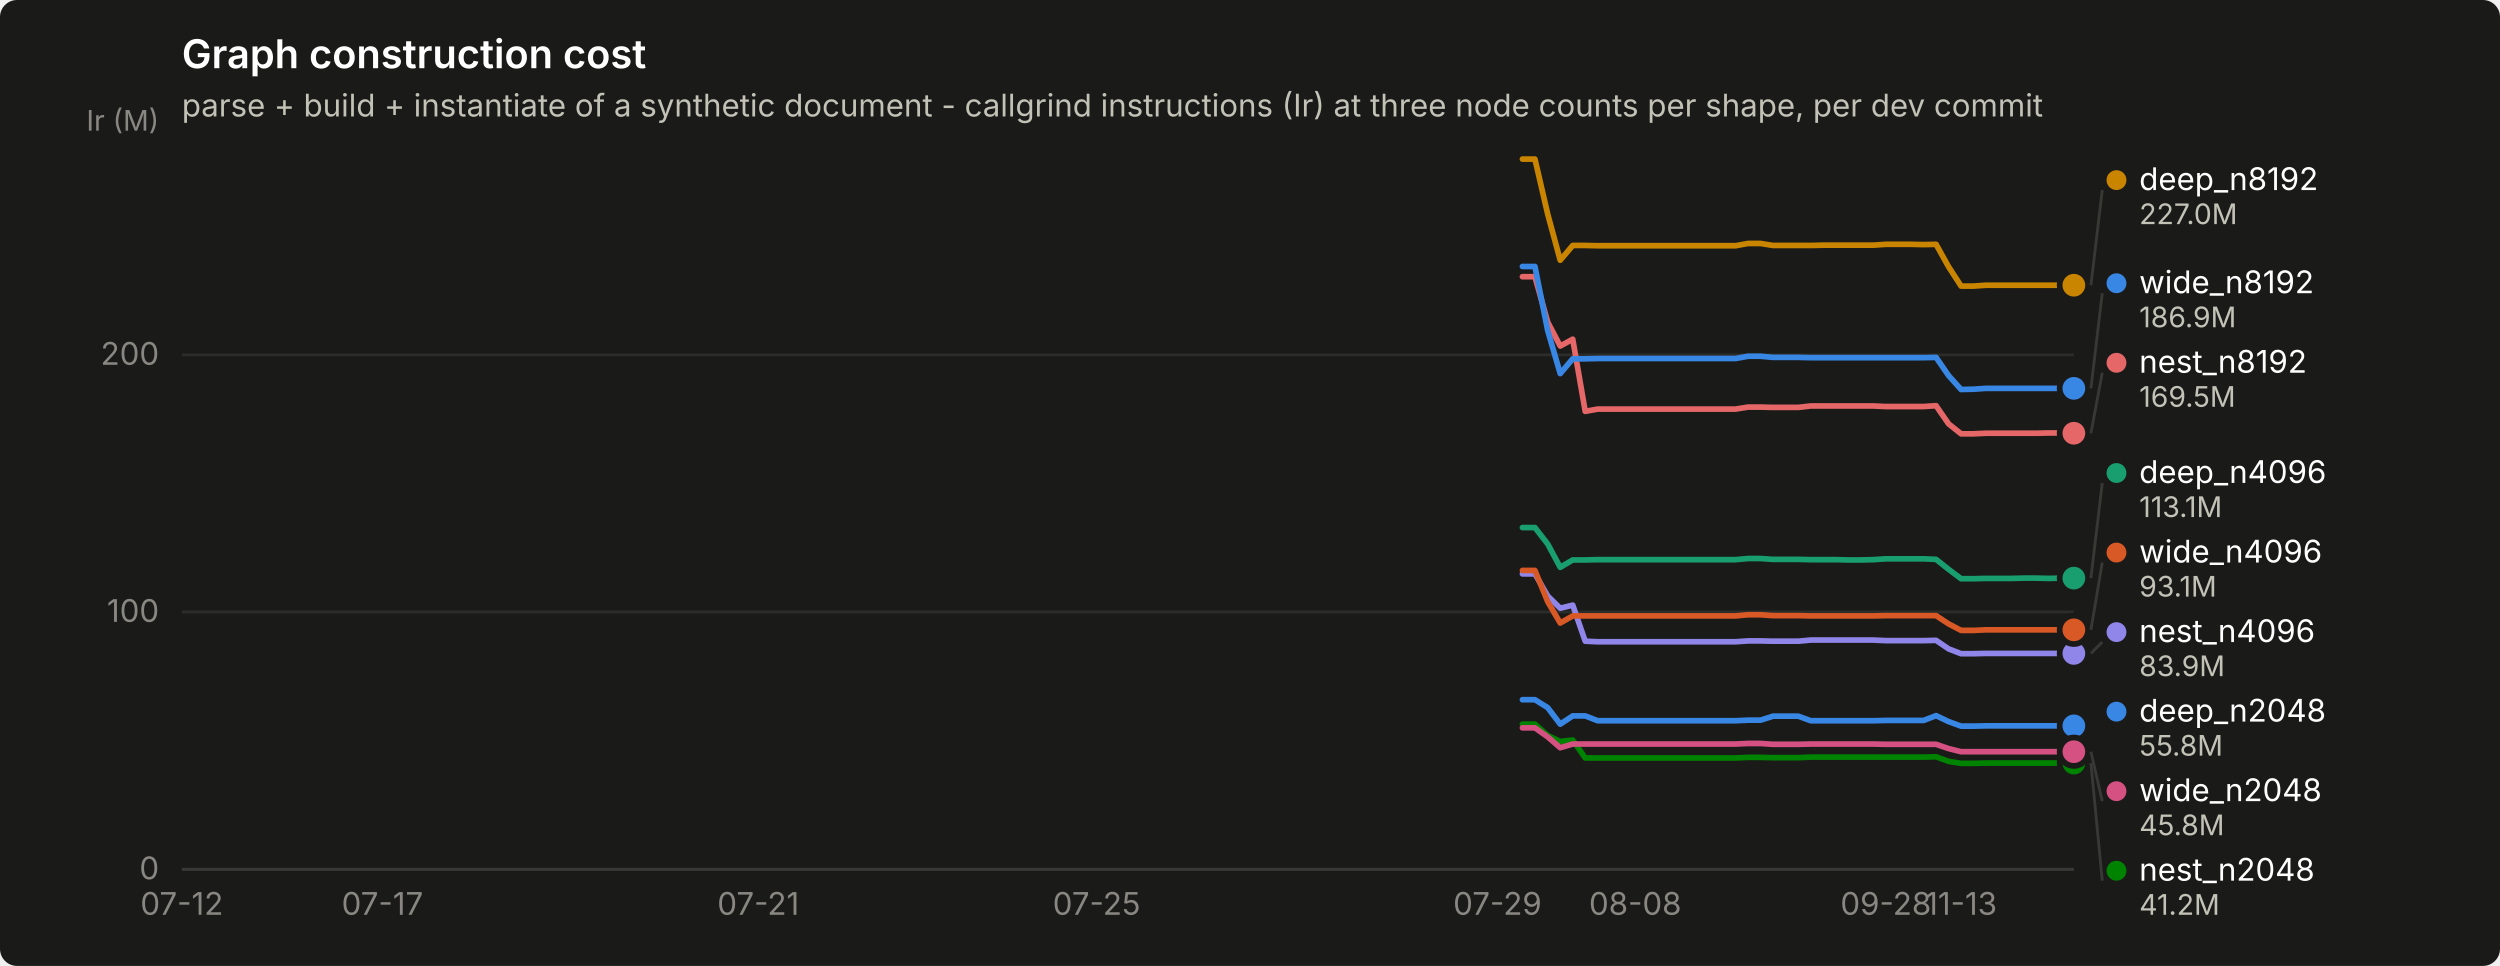
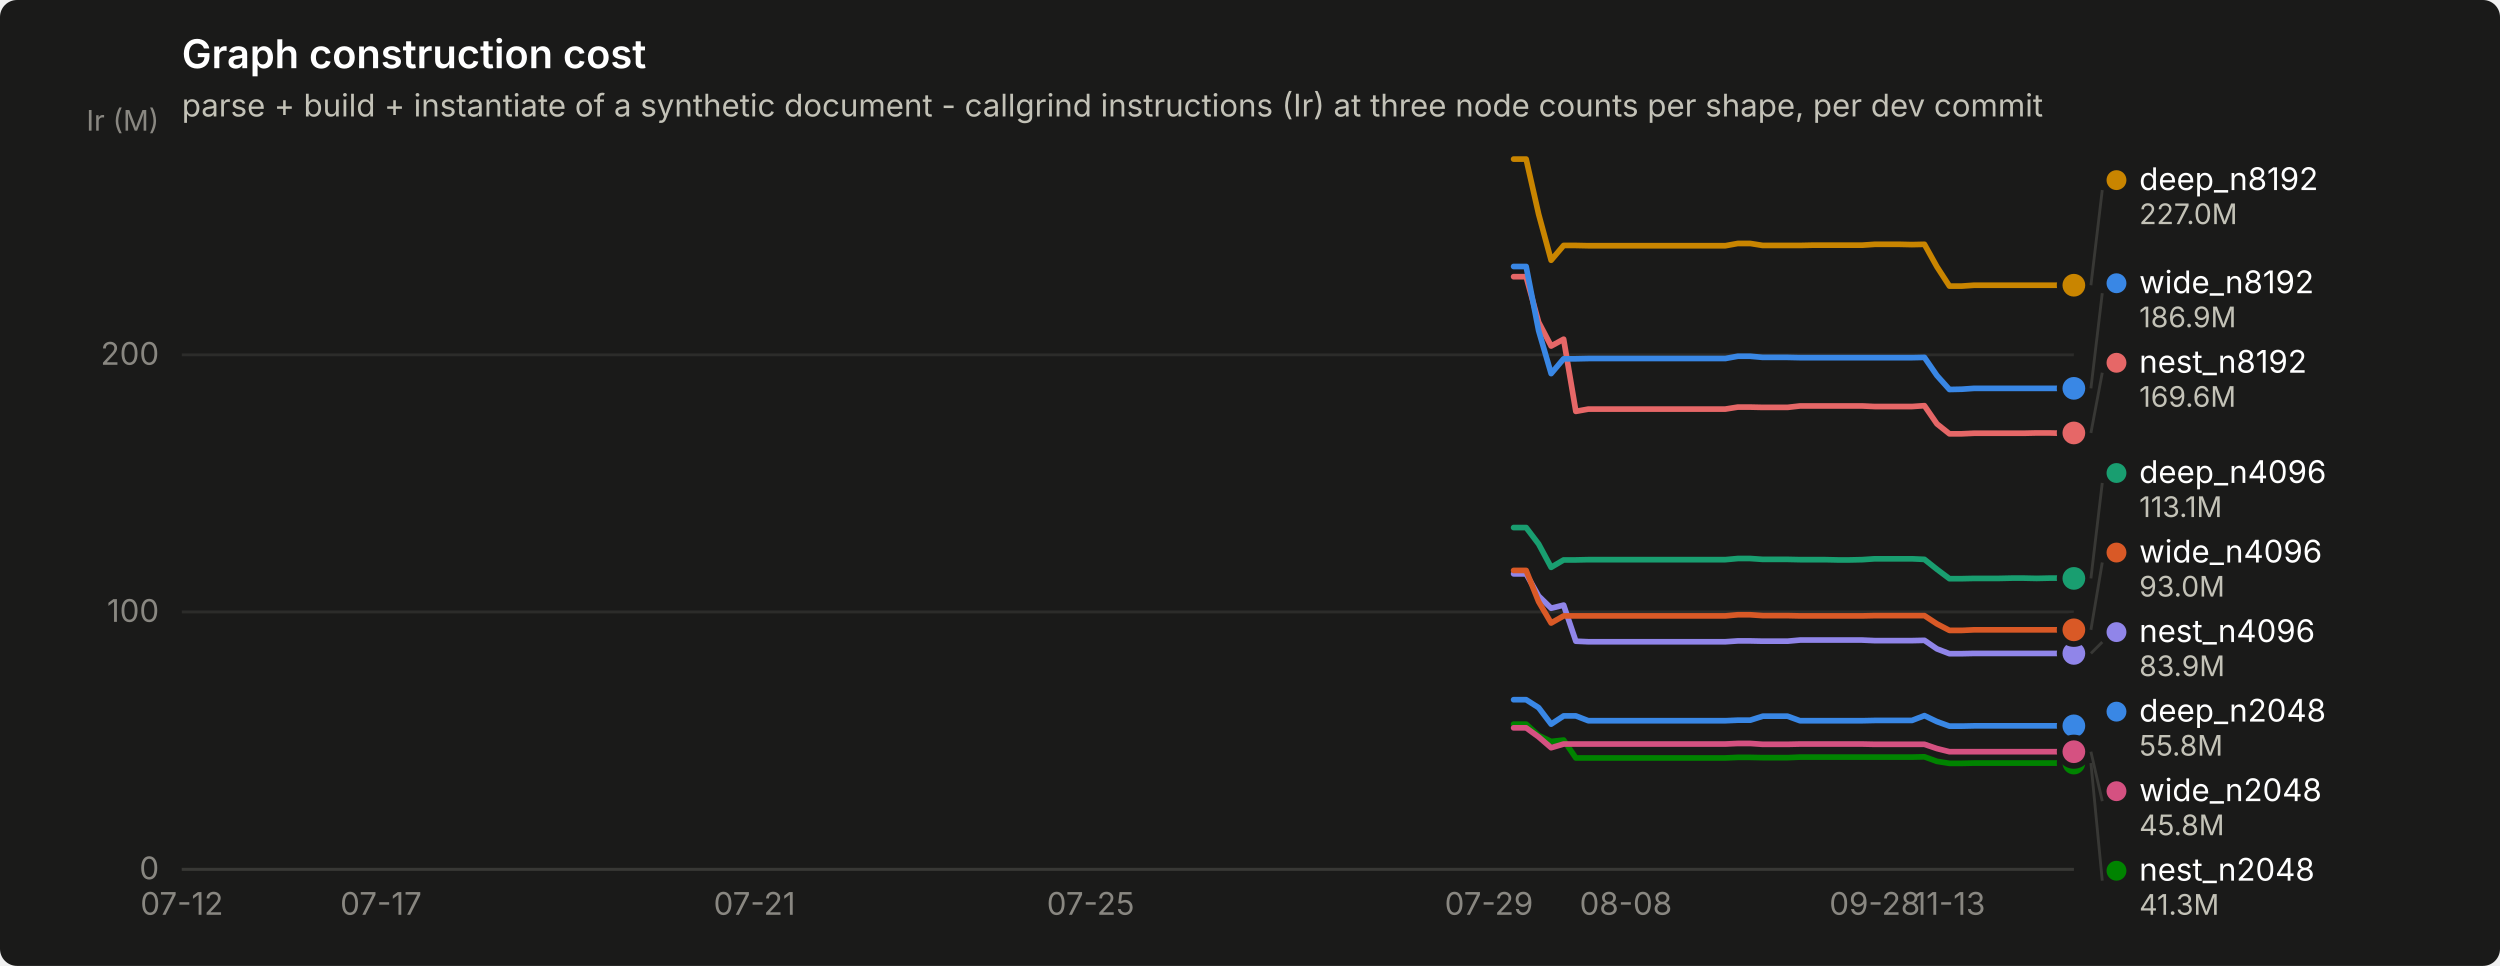
<svg xmlns="http://www.w3.org/2000/svg" width="880" height="340" viewBox="0 0 880 340" role="img" aria-label="Graph construction cost">
  <rect width="880" height="340" rx="6" fill="#1a1a19" />
  <text x="64" y="24" font-family="system-ui, -apple-system, &quot;Segoe UI&quot;, sans-serif" font-size="14" font-weight="600" fill="#ffffff">Graph construction cost</text>
  <text x="64" y="41" font-family="system-ui, -apple-system, &quot;Segoe UI&quot;, sans-serif" font-size="11" fill="#c3c2b7">parse + build + instantiate of a synthetic document - callgrind instructions (Ir) at three node counts per shape, per dev commit</text>
  <line x1="64" y1="306.0" x2="730" y2="306.0" stroke="#2c2c2a" stroke-width="1" />
  <text x="56" y="309.5" text-anchor="end" font-family="system-ui, -apple-system, &quot;Segoe UI&quot;, sans-serif" font-size="11" style="font-variant-numeric: tabular-nums" fill="#898781">0</text>
  <line x1="64" y1="215.4" x2="730" y2="215.4" stroke="#2c2c2a" stroke-width="1" />
  <text x="56" y="218.9" text-anchor="end" font-family="system-ui, -apple-system, &quot;Segoe UI&quot;, sans-serif" font-size="11" style="font-variant-numeric: tabular-nums" fill="#898781">100</text>
  <line x1="64" y1="124.9" x2="730" y2="124.9" stroke="#2c2c2a" stroke-width="1" />
  <text x="56" y="128.4" text-anchor="end" font-family="system-ui, -apple-system, &quot;Segoe UI&quot;, sans-serif" font-size="11" style="font-variant-numeric: tabular-nums" fill="#898781">200</text>
  <text x="56" y="46" text-anchor="end" font-family="system-ui, -apple-system, &quot;Segoe UI&quot;, sans-serif" font-size="10" fill="#898781">Ir (M)</text>
  <line x1="64" y1="306" x2="730" y2="306" stroke="#383835" stroke-width="1" />
  <text x="64.0" y="322" text-anchor="middle" font-family="system-ui, -apple-system, &quot;Segoe UI&quot;, sans-serif" font-size="11" style="font-variant-numeric: tabular-nums" fill="#898781">07-12</text>
-   <text x="134.6" y="322" text-anchor="middle" font-family="system-ui, -apple-system, &quot;Segoe UI&quot;, sans-serif" font-size="11" style="font-variant-numeric: tabular-nums" fill="#898781">07-17</text>
-   <text x="266.9" y="322" text-anchor="middle" font-family="system-ui, -apple-system, &quot;Segoe UI&quot;, sans-serif" font-size="11" style="font-variant-numeric: tabular-nums" fill="#898781">07-21</text>
-   <text x="386.0" y="322" text-anchor="middle" font-family="system-ui, -apple-system, &quot;Segoe UI&quot;, sans-serif" font-size="11" style="font-variant-numeric: tabular-nums" fill="#898781">07-25</text>
-   <text x="527.1" y="322" text-anchor="middle" font-family="system-ui, -apple-system, &quot;Segoe UI&quot;, sans-serif" font-size="11" style="font-variant-numeric: tabular-nums" fill="#898781">07-29</text>
-   <text x="575.6" y="322" text-anchor="middle" font-family="system-ui, -apple-system, &quot;Segoe UI&quot;, sans-serif" font-size="11" style="font-variant-numeric: tabular-nums" fill="#898781">08-08</text>
-   <text x="663.8" y="322" text-anchor="middle" font-family="system-ui, -apple-system, &quot;Segoe UI&quot;, sans-serif" font-size="11" style="font-variant-numeric: tabular-nums" fill="#898781">09-28</text>
-   <text x="690.3" y="322" text-anchor="middle" font-family="system-ui, -apple-system, &quot;Segoe UI&quot;, sans-serif" font-size="11" style="font-variant-numeric: tabular-nums" fill="#898781">11-13</text>
-   <path d="M535.9,246.3 L540.3,246.3 L544.8,249.1 L549.2,254.9 L553.6,252.0 L558.0,252.0 L562.4,253.7 L566.8,253.7 L571.2,253.7 L575.6,253.7 L580.0,253.7 L584.5,253.7 L588.9,253.7 L593.3,253.7 L597.7,253.7 L602.1,253.7 L606.5,253.7 L610.9,253.7 L615.3,253.5 L619.7,253.5 L624.1,252.1 L628.6,252.1 L633.0,252.1 L637.4,253.7 L641.8,253.7 L646.2,253.7 L650.6,253.7 L655.0,253.7 L659.4,253.7 L663.8,253.6 L668.3,253.6 L672.7,253.6 L677.1,253.6 L681.5,251.9 L685.9,254.0 L690.3,255.6 L694.7,255.6 L699.1,255.5 L703.5,255.5 L707.9,255.5 L712.4,255.5 L716.8,255.5 L721.2,255.5 L725.6,255.5 L730.0,255.5" fill="none" stroke="#3987e5" stroke-width="2" stroke-linejoin="round" stroke-linecap="round" />
+   <text x="134.1" y="322" text-anchor="middle" font-family="system-ui, -apple-system, &quot;Segoe UI&quot;, sans-serif" font-size="11" style="font-variant-numeric: tabular-nums" fill="#898781">07-17</text>
+   <text x="265.6" y="322" text-anchor="middle" font-family="system-ui, -apple-system, &quot;Segoe UI&quot;, sans-serif" font-size="11" style="font-variant-numeric: tabular-nums" fill="#898781">07-21</text>
+   <text x="383.9" y="322" text-anchor="middle" font-family="system-ui, -apple-system, &quot;Segoe UI&quot;, sans-serif" font-size="11" style="font-variant-numeric: tabular-nums" fill="#898781">07-25</text>
+   <text x="524.1" y="322" text-anchor="middle" font-family="system-ui, -apple-system, &quot;Segoe UI&quot;, sans-serif" font-size="11" style="font-variant-numeric: tabular-nums" fill="#898781">07-29</text>
+   <text x="572.3" y="322" text-anchor="middle" font-family="system-ui, -apple-system, &quot;Segoe UI&quot;, sans-serif" font-size="11" style="font-variant-numeric: tabular-nums" fill="#898781">08-08</text>
+   <text x="659.9" y="322" text-anchor="middle" font-family="system-ui, -apple-system, &quot;Segoe UI&quot;, sans-serif" font-size="11" style="font-variant-numeric: tabular-nums" fill="#898781">09-28</text>
+   <text x="686.2" y="322" text-anchor="middle" font-family="system-ui, -apple-system, &quot;Segoe UI&quot;, sans-serif" font-size="11" style="font-variant-numeric: tabular-nums" fill="#898781">11-13</text>
+   <path d="M532.8,246.3 L537.2,246.3 L541.6,249.1 L546.0,254.9 L550.4,252.0 L554.7,252.0 L559.1,253.7 L563.5,253.7 L567.9,253.7 L572.3,253.7 L576.6,253.7 L581.0,253.7 L585.4,253.7 L589.8,253.7 L594.2,253.7 L598.6,253.7 L602.9,253.7 L607.3,253.7 L611.7,253.5 L616.1,253.5 L620.5,252.1 L624.8,252.1 L629.2,252.1 L633.6,253.7 L638.0,253.7 L642.4,253.7 L646.8,253.7 L651.1,253.7 L655.5,253.7 L659.9,253.6 L664.3,253.6 L668.7,253.6 L673.0,253.6 L677.4,251.9 L681.8,254.0 L686.2,255.6 L690.6,255.6 L694.9,255.5 L699.3,255.5 L703.7,255.5 L708.1,255.5 L712.5,255.5 L716.9,255.5 L721.2,255.5 L725.6,255.5 L730.0,255.5" fill="none" stroke="#3987e5" stroke-width="2" stroke-linejoin="round" stroke-linecap="round" />
  <circle cx="730.0" cy="255.5" r="6" fill="#1a1a19" />
  <circle cx="730.0" cy="255.5" r="4" fill="#3987e5" />
-   <path d="M535.9,185.7 L540.3,185.7 L544.8,191.5 L549.2,199.7 L553.6,197.1 L558.0,197.1 L562.4,197.0 L566.8,197.0 L571.2,197.0 L575.6,197.0 L580.0,197.0 L584.5,197.0 L588.9,197.0 L593.3,197.0 L597.7,197.0 L602.1,197.0 L606.5,197.0 L610.9,197.0 L615.3,196.6 L619.7,196.6 L624.1,196.9 L628.6,196.9 L633.0,196.9 L637.4,197.0 L641.8,197.0 L646.2,197.0 L650.6,197.1 L655.0,197.1 L659.4,197.0 L663.8,196.7 L668.3,196.7 L672.7,196.7 L677.1,196.7 L681.5,196.9 L685.9,200.4 L690.3,203.7 L694.7,203.7 L699.1,203.6 L703.5,203.6 L707.9,203.6 L712.4,203.5 L716.8,203.5 L721.2,203.6 L725.6,203.5 L730.0,203.5" fill="none" stroke="#199e70" stroke-width="2" stroke-linejoin="round" stroke-linecap="round" />
-   <circle cx="730.0" cy="203.5" r="6" fill="#1a1a19" />
-   <circle cx="730.0" cy="203.5" r="4" fill="#199e70" />
-   <path d="M535.9,56.0 L540.3,56.0 L544.8,75.4 L549.2,91.6 L553.6,86.4 L558.0,86.4 L562.4,86.5 L566.8,86.5 L571.2,86.5 L575.6,86.5 L580.0,86.5 L584.5,86.5 L588.9,86.5 L593.3,86.5 L597.7,86.5 L602.1,86.5 L606.5,86.5 L610.9,86.5 L615.3,85.7 L619.7,85.7 L624.1,86.4 L628.6,86.4 L633.0,86.4 L637.4,86.4 L641.8,86.3 L646.2,86.3 L650.6,86.3 L655.0,86.3 L659.4,86.3 L663.8,86.0 L668.3,86.0 L672.7,86.0 L677.1,86.1 L681.5,86.0 L685.9,93.9 L690.3,100.7 L694.7,100.7 L699.1,100.4 L703.5,100.4 L707.9,100.4 L712.4,100.4 L716.8,100.4 L721.2,100.4 L725.6,100.4 L730.0,100.4" fill="none" stroke="#c98500" stroke-width="2" stroke-linejoin="round" stroke-linecap="round" />
+   <path d="M532.8,185.7 L537.2,185.7 L541.6,191.5 L546.0,199.7 L550.4,197.1 L554.7,197.1 L559.1,197.0 L563.5,197.0 L567.9,197.0 L572.3,197.0 L576.6,197.0 L581.0,197.0 L585.4,197.0 L589.8,197.0 L594.2,197.0 L598.6,197.0 L602.9,197.0 L607.3,197.0 L611.7,196.6 L616.1,196.6 L620.5,196.9 L624.8,196.9 L629.2,196.9 L633.6,197.0 L638.0,197.0 L642.4,197.0 L646.8,197.1 L651.1,197.1 L655.5,197.0 L659.9,196.7 L664.3,196.7 L668.7,196.7 L673.0,196.7 L677.4,196.9 L681.8,200.4 L686.2,203.7 L690.6,203.7 L694.9,203.6 L699.3,203.6 L703.7,203.6 L708.1,203.5 L712.5,203.5 L716.9,203.6 L721.2,203.5 L725.6,203.5 L730.0,203.6" fill="none" stroke="#199e70" stroke-width="2" stroke-linejoin="round" stroke-linecap="round" />
+   <circle cx="730.0" cy="203.6" r="6" fill="#1a1a19" />
+   <circle cx="730.0" cy="203.6" r="4" fill="#199e70" />
+   <path d="M532.8,56.0 L537.2,56.0 L541.6,75.4 L546.0,91.6 L550.4,86.4 L554.7,86.4 L559.1,86.5 L563.5,86.5 L567.9,86.5 L572.3,86.5 L576.6,86.5 L581.0,86.5 L585.4,86.5 L589.8,86.5 L594.2,86.5 L598.6,86.5 L602.9,86.5 L607.3,86.5 L611.7,85.7 L616.1,85.7 L620.5,86.4 L624.8,86.4 L629.2,86.4 L633.6,86.4 L638.0,86.3 L642.4,86.3 L646.8,86.3 L651.1,86.3 L655.5,86.3 L659.9,86.0 L664.3,86.0 L668.7,86.0 L673.0,86.1 L677.4,86.0 L681.8,93.9 L686.2,100.7 L690.6,100.7 L694.9,100.4 L699.3,100.4 L703.7,100.4 L708.1,100.4 L712.5,100.4 L716.9,100.4 L721.2,100.4 L725.6,100.4 L730.0,100.4" fill="none" stroke="#c98500" stroke-width="2" stroke-linejoin="round" stroke-linecap="round" />
  <circle cx="730.0" cy="100.4" r="6" fill="#1a1a19" />
  <circle cx="730.0" cy="100.4" r="4" fill="#c98500" />
-   <path d="M535.9,254.9 L540.3,254.9 L544.8,258.9 L549.2,261.0 L553.6,260.5 L558.0,266.8 L562.4,266.8 L566.8,266.8 L571.2,266.8 L575.6,266.8 L580.0,266.8 L584.5,266.8 L588.9,266.8 L593.3,266.8 L597.7,266.8 L602.1,266.8 L606.5,266.8 L610.9,266.8 L615.3,266.6 L619.7,266.6 L624.1,266.7 L628.6,266.7 L633.0,266.7 L637.4,266.5 L641.8,266.5 L646.2,266.5 L650.6,266.5 L655.0,266.5 L659.4,266.5 L663.8,266.5 L668.3,266.5 L672.7,266.5 L677.1,266.5 L681.5,266.4 L685.9,268.0 L690.3,268.7 L694.7,268.7 L699.1,268.6 L703.5,268.6 L707.9,268.6 L712.4,268.6 L716.8,268.6 L721.2,268.6 L725.6,268.6 L730.0,268.6" fill="none" stroke="#008300" stroke-width="2" stroke-linejoin="round" stroke-linecap="round" />
+   <path d="M532.8,254.9 L537.2,254.9 L541.6,258.9 L546.0,261.0 L550.4,260.5 L554.7,266.8 L559.1,266.8 L563.5,266.8 L567.9,266.8 L572.3,266.8 L576.6,266.8 L581.0,266.8 L585.4,266.8 L589.8,266.8 L594.2,266.8 L598.6,266.8 L602.9,266.8 L607.3,266.8 L611.7,266.6 L616.1,266.6 L620.5,266.7 L624.8,266.7 L629.2,266.7 L633.6,266.5 L638.0,266.5 L642.4,266.5 L646.8,266.5 L651.1,266.5 L655.5,266.5 L659.9,266.5 L664.3,266.5 L668.7,266.5 L673.0,266.5 L677.4,266.4 L681.8,268.0 L686.2,268.7 L690.6,268.7 L694.9,268.6 L699.3,268.6 L703.7,268.6 L708.1,268.6 L712.5,268.6 L716.9,268.6 L721.2,268.6 L725.6,268.6 L730.0,268.6" fill="none" stroke="#008300" stroke-width="2" stroke-linejoin="round" stroke-linecap="round" />
  <circle cx="730.0" cy="268.6" r="6" fill="#1a1a19" />
  <circle cx="730.0" cy="268.6" r="4" fill="#008300" />
-   <path d="M535.9,202.0 L540.3,202.0 L544.8,209.8 L549.2,214.1 L553.6,213.0 L558.0,225.7 L562.4,225.9 L566.8,225.9 L571.2,225.9 L575.6,225.9 L580.0,225.9 L584.5,225.9 L588.9,225.9 L593.3,225.9 L597.7,225.9 L602.1,225.9 L606.5,225.9 L610.9,225.9 L615.3,225.6 L619.7,225.6 L624.1,225.7 L628.6,225.7 L633.0,225.7 L637.4,225.3 L641.8,225.3 L646.2,225.3 L650.6,225.3 L655.0,225.3 L659.4,225.3 L663.8,225.5 L668.3,225.5 L672.7,225.5 L677.1,225.5 L681.5,225.4 L685.9,228.4 L690.3,230.1 L694.7,230.1 L699.1,230.0 L703.5,230.0 L707.9,230.0 L712.4,230.0 L716.8,230.0 L721.2,230.0 L725.6,230.0 L730.0,230.0" fill="none" stroke="#9085e9" stroke-width="2" stroke-linejoin="round" stroke-linecap="round" />
+   <path d="M532.8,202.0 L537.2,202.0 L541.6,209.8 L546.0,214.1 L550.4,213.0 L554.7,225.7 L559.1,225.9 L563.5,225.9 L567.9,225.9 L572.3,225.9 L576.6,225.9 L581.0,225.9 L585.4,225.9 L589.8,225.9 L594.2,225.9 L598.6,225.9 L602.9,225.9 L607.3,225.9 L611.7,225.6 L616.1,225.6 L620.5,225.7 L624.8,225.7 L629.2,225.7 L633.6,225.3 L638.0,225.3 L642.4,225.3 L646.8,225.3 L651.1,225.3 L655.5,225.3 L659.9,225.5 L664.3,225.5 L668.7,225.5 L673.0,225.5 L677.4,225.4 L681.8,228.4 L686.2,230.1 L690.6,230.1 L694.9,230.0 L699.3,230.0 L703.7,230.0 L708.1,230.0 L712.5,230.0 L716.9,230.0 L721.2,230.0 L725.6,230.0 L730.0,230.0" fill="none" stroke="#9085e9" stroke-width="2" stroke-linejoin="round" stroke-linecap="round" />
  <circle cx="730.0" cy="230.0" r="6" fill="#1a1a19" />
  <circle cx="730.0" cy="230.0" r="4" fill="#9085e9" />
-   <path d="M535.9,97.4 L540.3,97.4 L544.8,113.4 L549.2,121.8 L553.6,119.4 L558.0,144.8 L562.4,144.0 L566.8,144.0 L571.2,144.0 L575.6,144.0 L580.0,144.0 L584.5,144.0 L588.9,144.0 L593.3,144.0 L597.7,144.0 L602.1,144.0 L606.5,144.0 L610.9,144.0 L615.3,143.3 L619.7,143.3 L624.1,143.4 L628.6,143.4 L633.0,143.4 L637.4,142.9 L641.8,142.9 L646.2,142.9 L650.6,142.9 L655.0,142.9 L659.4,142.9 L663.8,143.1 L668.3,143.1 L672.7,143.1 L677.1,143.1 L681.5,142.8 L685.9,149.2 L690.3,152.7 L694.7,152.7 L699.1,152.5 L703.5,152.5 L707.9,152.5 L712.4,152.5 L716.8,152.5 L721.2,152.4 L725.6,152.4 L730.0,152.5" fill="none" stroke="#e66767" stroke-width="2" stroke-linejoin="round" stroke-linecap="round" />
-   <circle cx="730.0" cy="152.5" r="6" fill="#1a1a19" />
-   <circle cx="730.0" cy="152.5" r="4" fill="#e66767" />
-   <path d="M535.9,256.2 L540.3,256.2 L544.8,259.4 L549.2,263.2 L553.6,261.9 L558.0,261.9 L562.4,261.9 L566.8,261.9 L571.2,261.9 L575.6,261.9 L580.0,261.9 L584.5,261.9 L588.9,261.9 L593.3,261.9 L597.7,261.9 L602.1,261.9 L606.5,261.9 L610.9,261.9 L615.3,261.7 L619.7,261.7 L624.1,262.0 L628.6,262.0 L633.0,262.0 L637.4,261.9 L641.8,261.9 L646.2,261.9 L650.6,261.9 L655.0,261.9 L659.4,261.9 L663.8,262.0 L668.3,262.0 L672.7,262.0 L677.1,262.0 L681.5,262.0 L685.9,263.5 L690.3,264.6 L694.7,264.6 L699.1,264.6 L703.5,264.6 L707.9,264.6 L712.4,264.6 L716.8,264.6 L721.2,264.6 L725.6,264.6 L730.0,264.6" fill="none" stroke="#d55181" stroke-width="2" stroke-linejoin="round" stroke-linecap="round" />
+   <path d="M532.8,97.4 L537.2,97.4 L541.6,113.4 L546.0,121.8 L550.4,119.4 L554.7,144.8 L559.1,144.0 L563.5,144.0 L567.9,144.0 L572.3,144.0 L576.6,144.0 L581.0,144.0 L585.4,144.0 L589.8,144.0 L594.2,144.0 L598.6,144.0 L602.9,144.0 L607.3,144.0 L611.7,143.3 L616.1,143.3 L620.5,143.4 L624.8,143.4 L629.2,143.4 L633.6,142.9 L638.0,142.9 L642.4,142.9 L646.8,142.9 L651.1,142.9 L655.5,142.9 L659.9,143.1 L664.3,143.1 L668.7,143.1 L673.0,143.1 L677.4,142.8 L681.8,149.2 L686.2,152.7 L690.6,152.7 L694.9,152.5 L699.3,152.5 L703.7,152.5 L708.1,152.5 L712.5,152.5 L716.9,152.4 L721.2,152.4 L725.6,152.5 L730.0,152.4" fill="none" stroke="#e66767" stroke-width="2" stroke-linejoin="round" stroke-linecap="round" />
+   <circle cx="730.0" cy="152.4" r="6" fill="#1a1a19" />
+   <circle cx="730.0" cy="152.4" r="4" fill="#e66767" />
+   <path d="M532.8,256.2 L537.2,256.2 L541.6,259.4 L546.0,263.2 L550.4,261.9 L554.7,261.9 L559.1,261.9 L563.5,261.9 L567.9,261.9 L572.3,261.9 L576.6,261.9 L581.0,261.9 L585.4,261.9 L589.8,261.9 L594.2,261.9 L598.6,261.9 L602.9,261.9 L607.3,261.9 L611.7,261.7 L616.1,261.7 L620.5,262.0 L624.8,262.0 L629.2,262.0 L633.6,261.9 L638.0,261.9 L642.4,261.9 L646.8,261.9 L651.1,261.9 L655.5,261.9 L659.9,262.0 L664.3,262.0 L668.7,262.0 L673.0,262.0 L677.4,262.0 L681.8,263.5 L686.2,264.6 L690.6,264.6 L694.9,264.6 L699.3,264.6 L703.7,264.6 L708.1,264.6 L712.5,264.6 L716.9,264.6 L721.2,264.6 L725.6,264.6 L730.0,264.6" fill="none" stroke="#d55181" stroke-width="2" stroke-linejoin="round" stroke-linecap="round" />
  <circle cx="730.0" cy="264.6" r="6" fill="#1a1a19" />
  <circle cx="730.0" cy="264.6" r="4" fill="#d55181" />
-   <path d="M535.9,200.8 L540.3,200.8 L544.8,211.8 L549.2,219.3 L553.6,216.8 L558.0,216.8 L562.4,216.8 L566.8,216.8 L571.2,216.8 L575.6,216.8 L580.0,216.8 L584.5,216.8 L588.9,216.8 L593.3,216.8 L597.7,216.8 L602.1,216.8 L606.5,216.8 L610.9,216.8 L615.3,216.4 L619.7,216.4 L624.1,216.7 L628.6,216.7 L633.0,216.7 L637.4,216.8 L641.8,216.8 L646.2,216.8 L650.6,216.8 L655.0,216.8 L659.4,216.8 L663.8,216.7 L668.3,216.7 L672.7,216.7 L677.1,216.7 L681.5,216.7 L685.9,219.6 L690.3,221.9 L694.7,221.9 L699.1,221.7 L703.5,221.7 L707.9,221.7 L712.4,221.7 L716.8,221.7 L721.2,221.7 L725.6,221.7 L730.0,221.7" fill="none" stroke="#d95926" stroke-width="2" stroke-linejoin="round" stroke-linecap="round" />
+   <path d="M532.8,200.8 L537.2,200.8 L541.6,211.8 L546.0,219.3 L550.4,216.8 L554.7,216.8 L559.1,216.8 L563.5,216.8 L567.9,216.8 L572.3,216.8 L576.6,216.8 L581.0,216.8 L585.4,216.8 L589.8,216.8 L594.2,216.8 L598.6,216.8 L602.9,216.8 L607.3,216.8 L611.7,216.4 L616.1,216.4 L620.5,216.7 L624.8,216.7 L629.2,216.7 L633.6,216.8 L638.0,216.8 L642.4,216.8 L646.8,216.8 L651.1,216.8 L655.5,216.8 L659.9,216.7 L664.3,216.7 L668.7,216.7 L673.0,216.7 L677.4,216.7 L681.8,219.6 L686.2,221.9 L690.6,221.9 L694.9,221.7 L699.3,221.7 L703.7,221.7 L708.1,221.7 L712.5,221.7 L716.9,221.7 L721.2,221.7 L725.6,221.7 L730.0,221.7" fill="none" stroke="#d95926" stroke-width="2" stroke-linejoin="round" stroke-linecap="round" />
  <circle cx="730.0" cy="221.7" r="6" fill="#1a1a19" />
  <circle cx="730.0" cy="221.7" r="4" fill="#d95926" />
-   <path d="M535.9,93.8 L540.3,93.8 L544.8,116.4 L549.2,131.5 L553.6,126.3 L558.0,126.3 L562.4,126.2 L566.8,126.2 L571.2,126.2 L575.6,126.2 L580.0,126.2 L584.5,126.2 L588.9,126.2 L593.3,126.2 L597.7,126.2 L602.1,126.2 L606.5,126.2 L610.9,126.2 L615.3,125.4 L619.7,125.4 L624.1,125.8 L628.6,125.8 L633.0,125.8 L637.4,125.9 L641.8,125.9 L646.2,125.9 L650.6,125.9 L655.0,125.9 L659.4,125.9 L663.8,125.9 L668.3,125.9 L672.7,125.9 L677.1,125.9 L681.5,125.8 L685.9,132.2 L690.3,137.1 L694.7,137.0 L699.1,136.7 L703.5,136.7 L707.9,136.7 L712.4,136.7 L716.8,136.7 L721.2,136.7 L725.6,136.7 L730.0,136.7" fill="none" stroke="#3987e5" stroke-width="2" stroke-linejoin="round" stroke-linecap="round" />
+   <path d="M532.8,93.8 L537.2,93.8 L541.6,116.4 L546.0,131.5 L550.4,126.3 L554.7,126.3 L559.1,126.2 L563.5,126.2 L567.9,126.2 L572.3,126.2 L576.6,126.2 L581.0,126.2 L585.4,126.2 L589.8,126.2 L594.2,126.2 L598.6,126.2 L602.9,126.2 L607.3,126.2 L611.7,125.4 L616.1,125.4 L620.5,125.8 L624.8,125.8 L629.2,125.8 L633.6,125.9 L638.0,125.9 L642.4,125.9 L646.8,125.9 L651.1,125.9 L655.5,125.9 L659.9,125.9 L664.3,125.9 L668.7,125.9 L673.0,125.9 L677.4,125.8 L681.8,132.2 L686.2,137.1 L690.6,137.0 L694.9,136.7 L699.3,136.7 L703.7,136.7 L708.1,136.7 L712.5,136.7 L716.9,136.7 L721.2,136.7 L725.6,136.7 L730.0,136.7" fill="none" stroke="#3987e5" stroke-width="2" stroke-linejoin="round" stroke-linecap="round" />
  <circle cx="730.0" cy="136.7" r="6" fill="#1a1a19" />
  <circle cx="730.0" cy="136.7" r="4" fill="#3987e5" />
  <line x1="736.0" y1="100.4" x2="740.0" y2="66.9" stroke="#383835" stroke-width="1" />
  <circle cx="745.0" cy="63.4" r="3.5" fill="#c98500" />
  <text x="753.0" y="66.9" font-family="system-ui, -apple-system, &quot;Segoe UI&quot;, sans-serif" font-size="11" fill="#ffffff">deep_n8192</text>
  <text x="753.0" y="78.9" font-family="system-ui, -apple-system, &quot;Segoe UI&quot;, sans-serif" font-size="10" style="font-variant-numeric: tabular-nums" fill="#c3c2b7">227.0M</text>
  <line x1="736.0" y1="136.7" x2="740.0" y2="103.2" stroke="#383835" stroke-width="1" />
  <circle cx="745.0" cy="99.7" r="3.5" fill="#3987e5" />
  <text x="753.0" y="103.2" font-family="system-ui, -apple-system, &quot;Segoe UI&quot;, sans-serif" font-size="11" fill="#ffffff">wide_n8192</text>
  <text x="753.0" y="115.2" font-family="system-ui, -apple-system, &quot;Segoe UI&quot;, sans-serif" font-size="10" style="font-variant-numeric: tabular-nums" fill="#c3c2b7">186.9M</text>
-   <line x1="736.0" y1="152.5" x2="740.0" y2="131.2" stroke="#383835" stroke-width="1" />
+   <line x1="736.0" y1="152.4" x2="740.0" y2="131.2" stroke="#383835" stroke-width="1" />
  <circle cx="745.0" cy="127.7" r="3.5" fill="#e66767" />
  <text x="753.0" y="131.2" font-family="system-ui, -apple-system, &quot;Segoe UI&quot;, sans-serif" font-size="11" fill="#ffffff">nest_n8192</text>
-   <text x="753.0" y="143.2" font-family="system-ui, -apple-system, &quot;Segoe UI&quot;, sans-serif" font-size="10" style="font-variant-numeric: tabular-nums" fill="#c3c2b7">169.5M</text>
-   <line x1="736.0" y1="203.5" x2="740.0" y2="170.0" stroke="#383835" stroke-width="1" />
+   <text x="753.0" y="143.2" font-family="system-ui, -apple-system, &quot;Segoe UI&quot;, sans-serif" font-size="10" style="font-variant-numeric: tabular-nums" fill="#c3c2b7">169.6M</text>
+   <line x1="736.0" y1="203.6" x2="740.0" y2="170.0" stroke="#383835" stroke-width="1" />
  <circle cx="745.0" cy="166.5" r="3.5" fill="#199e70" />
  <text x="753.0" y="170.0" font-family="system-ui, -apple-system, &quot;Segoe UI&quot;, sans-serif" font-size="11" fill="#ffffff">deep_n4096</text>
  <text x="753.0" y="182.0" font-family="system-ui, -apple-system, &quot;Segoe UI&quot;, sans-serif" font-size="10" style="font-variant-numeric: tabular-nums" fill="#c3c2b7">113.1M</text>
  <line x1="736.0" y1="221.7" x2="740.0" y2="198.0" stroke="#383835" stroke-width="1" />
  <circle cx="745.0" cy="194.5" r="3.5" fill="#d95926" />
  <text x="753.0" y="198.0" font-family="system-ui, -apple-system, &quot;Segoe UI&quot;, sans-serif" font-size="11" fill="#ffffff">wide_n4096</text>
-   <text x="753.0" y="210.0" font-family="system-ui, -apple-system, &quot;Segoe UI&quot;, sans-serif" font-size="10" style="font-variant-numeric: tabular-nums" fill="#c3c2b7">93.1M</text>
+   <text x="753.0" y="210.0" font-family="system-ui, -apple-system, &quot;Segoe UI&quot;, sans-serif" font-size="10" style="font-variant-numeric: tabular-nums" fill="#c3c2b7">93.0M</text>
  <line x1="736.0" y1="230.0" x2="740.0" y2="226.0" stroke="#383835" stroke-width="1" />
  <circle cx="745.0" cy="222.5" r="3.5" fill="#9085e9" />
  <text x="753.0" y="226.0" font-family="system-ui, -apple-system, &quot;Segoe UI&quot;, sans-serif" font-size="11" fill="#ffffff">nest_n4096</text>
  <text x="753.0" y="238.0" font-family="system-ui, -apple-system, &quot;Segoe UI&quot;, sans-serif" font-size="10" style="font-variant-numeric: tabular-nums" fill="#c3c2b7">83.9M</text>
  <circle cx="745.0" cy="250.5" r="3.5" fill="#3987e5" />
  <text x="753.0" y="254.0" font-family="system-ui, -apple-system, &quot;Segoe UI&quot;, sans-serif" font-size="11" fill="#ffffff">deep_n2048</text>
  <text x="753.0" y="266.0" font-family="system-ui, -apple-system, &quot;Segoe UI&quot;, sans-serif" font-size="10" style="font-variant-numeric: tabular-nums" fill="#c3c2b7">55.8M</text>
  <line x1="736.0" y1="264.6" x2="740.0" y2="282.0" stroke="#383835" stroke-width="1" />
  <circle cx="745.0" cy="278.5" r="3.5" fill="#d55181" />
  <text x="753.0" y="282.0" font-family="system-ui, -apple-system, &quot;Segoe UI&quot;, sans-serif" font-size="11" fill="#ffffff">wide_n2048</text>
  <text x="753.0" y="294.0" font-family="system-ui, -apple-system, &quot;Segoe UI&quot;, sans-serif" font-size="10" style="font-variant-numeric: tabular-nums" fill="#c3c2b7">45.8M</text>
  <line x1="736.0" y1="268.6" x2="740.0" y2="310.0" stroke="#383835" stroke-width="1" />
  <circle cx="745.0" cy="306.5" r="3.5" fill="#008300" />
  <text x="753.0" y="310.0" font-family="system-ui, -apple-system, &quot;Segoe UI&quot;, sans-serif" font-size="11" fill="#ffffff">nest_n2048</text>
-   <text x="753.0" y="322.0" font-family="system-ui, -apple-system, &quot;Segoe UI&quot;, sans-serif" font-size="10" style="font-variant-numeric: tabular-nums" fill="#c3c2b7">41.2M</text>
+   <text x="753.0" y="322.0" font-family="system-ui, -apple-system, &quot;Segoe UI&quot;, sans-serif" font-size="10" style="font-variant-numeric: tabular-nums" fill="#c3c2b7">41.3M</text>
</svg>
